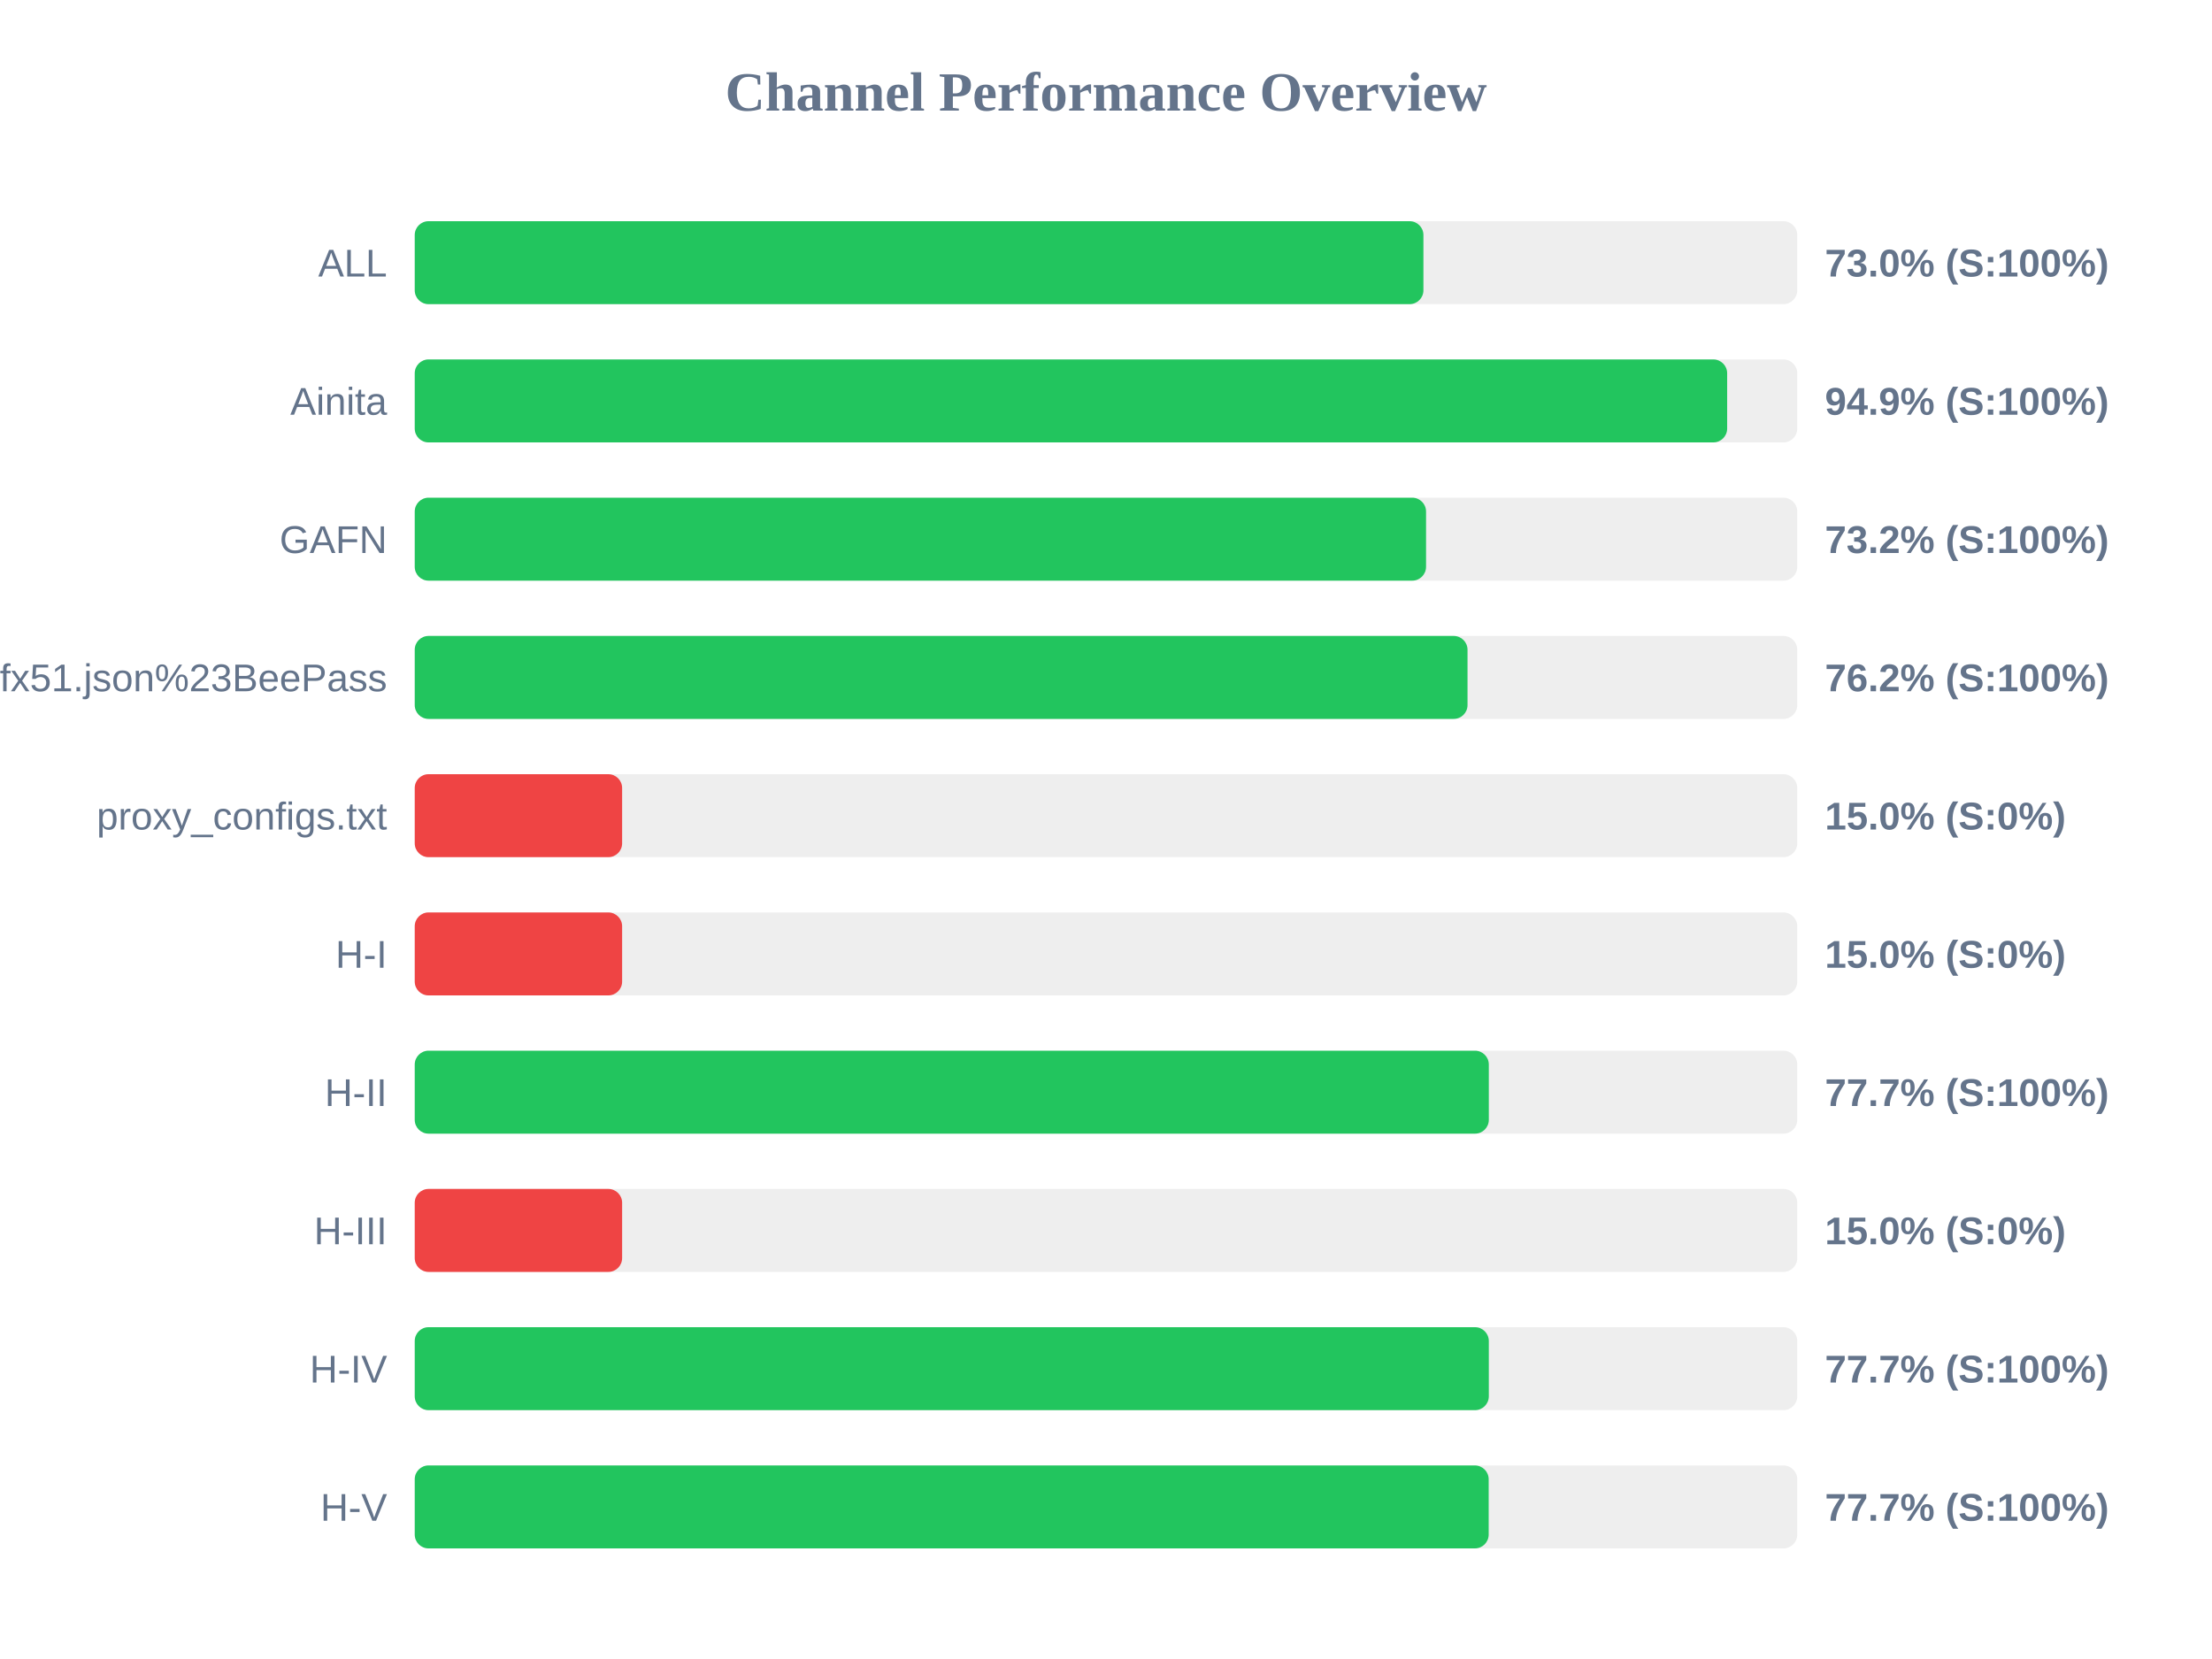
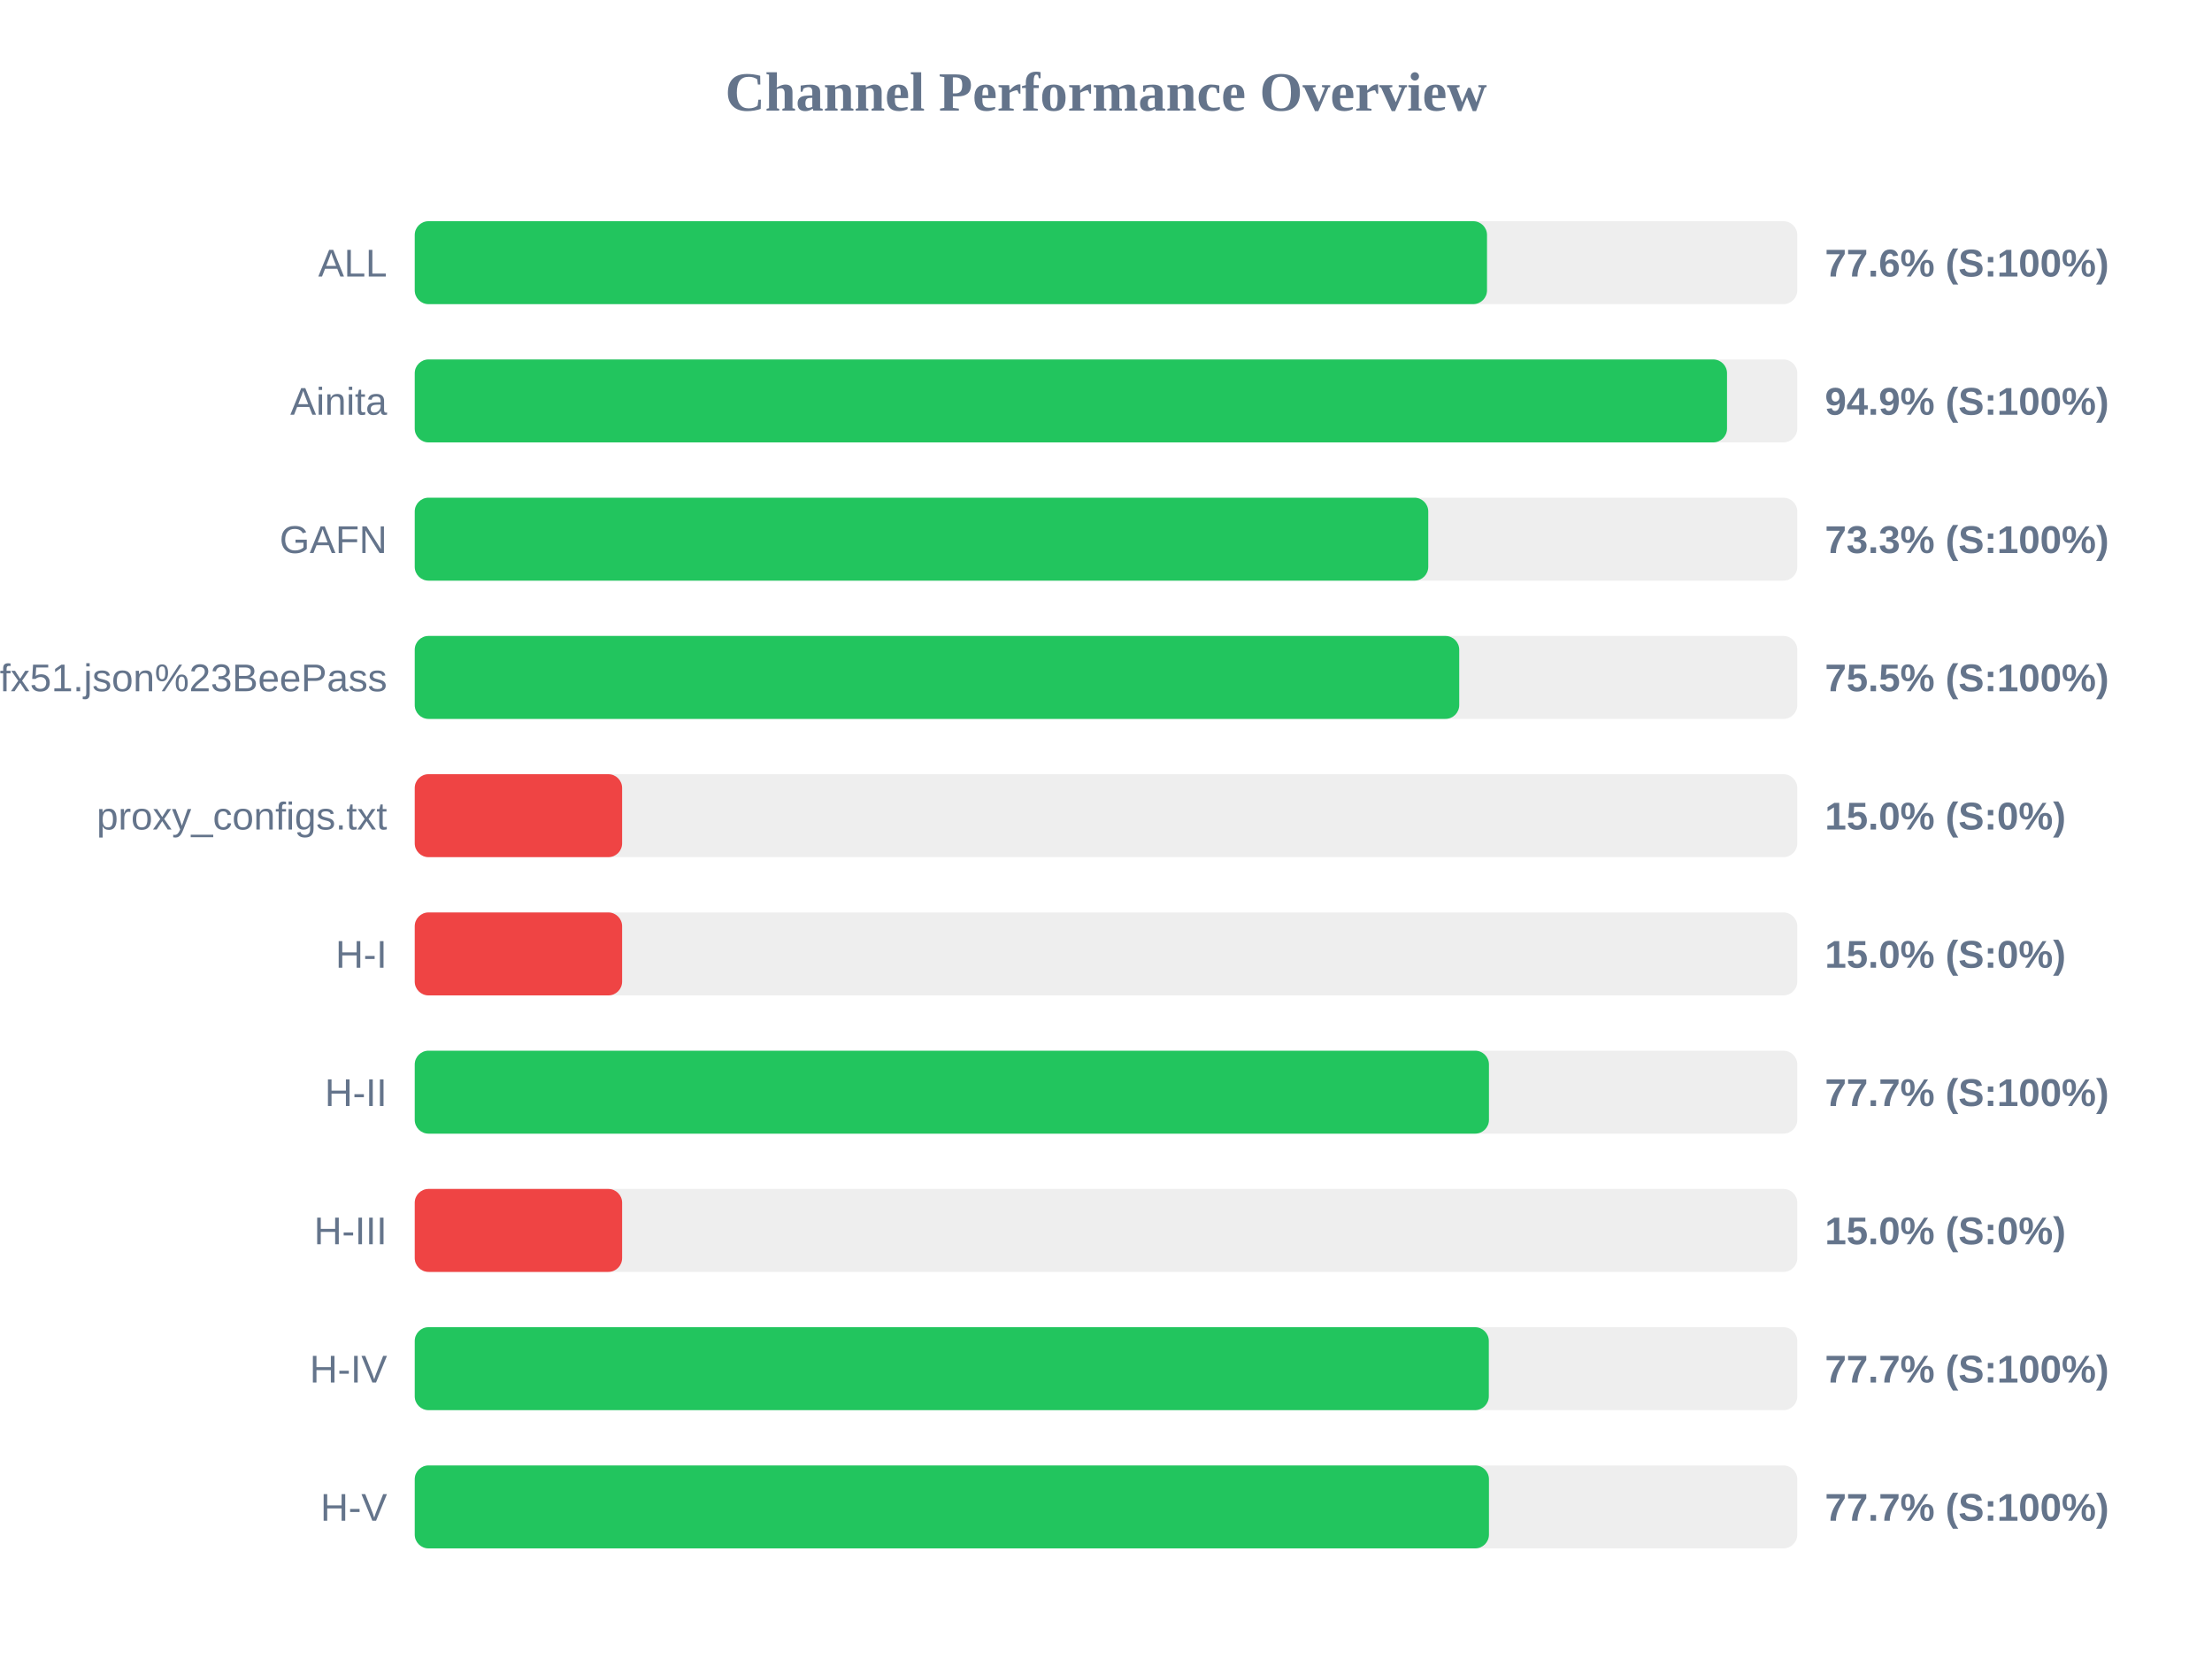
<svg xmlns="http://www.w3.org/2000/svg" width="800" height="600" version="1.1">
  <style>
        .row { font: 14px Arial; fill: #64748b; }
        .score { font: bold 14px Arial; fill: #64748b; }
    </style>
  <text x="400" y="40" text-anchor="middle" font-size="20px" font-weight="bold" fill="#64748b">Channel Performance Overview</text>
  <rect x="150" y="80" width="500" height="30" fill="#eee" rx="5" />
-   <rect x="150" y="80" width="364.8" height="30" fill="#22c55e" rx="5" />
+   <rect x="150" y="80" width="387.8" height="30" fill="#22c55e" rx="5" />
  <text x="140" y="100" text-anchor="end" class="row">ALL</text>
-   <text x="660" y="100" text-anchor="start" class="score">73.0% (S:100%)</text>
+   <text x="660" y="100" text-anchor="start" class="score">77.6% (S:100%)</text>
  <rect x="150" y="130" width="500" height="30" fill="#eee" rx="5" />
-   <rect x="150" y="130" width="474.65" height="30" fill="#22c55e" rx="5" />
+   <rect x="150" y="130" width="474.6" height="30" fill="#22c55e" rx="5" />
  <text x="140" y="150" text-anchor="end" class="row">Ainita</text>
  <text x="660" y="150" text-anchor="start" class="score">94.9% (S:100%)</text>
  <rect x="150" y="180" width="500" height="30" fill="#eee" rx="5" />
-   <rect x="150" y="180" width="365.75" height="30" fill="#22c55e" rx="5" />
+   <rect x="150" y="180" width="366.55" height="30" fill="#22c55e" rx="5" />
  <text x="140" y="200" text-anchor="end" class="row">GAFN</text>
-   <text x="660" y="200" text-anchor="start" class="score">73.2% (S:100%)</text>
+   <text x="660" y="200" text-anchor="start" class="score">73.3% (S:100%)</text>
  <rect x="150" y="230" width="500" height="30" fill="#eee" rx="5" />
-   <rect x="150" y="230" width="380.75" height="30" fill="#22c55e" rx="5" />
+   <rect x="150" y="230" width="377.75" height="30" fill="#22c55e" rx="5" />
  <text x="140" y="250" text-anchor="end" class="row">sub?s=ssconf%3A%2F%2Fs3.amazonaws.com%2Fbeedynconprd%2Fzf38bv6oxi1nv3wfkpmxyfl8yj5fargza3foantoalu16vznl0ckxx7bgf1ufx51.json%23BeePass</text>
-   <text x="660" y="250" text-anchor="start" class="score">76.2% (S:100%)</text>
+   <text x="660" y="250" text-anchor="start" class="score">75.5% (S:100%)</text>
  <rect x="150" y="280" width="500" height="30" fill="#eee" rx="5" />
  <rect x="150" y="280" width="75.0" height="30" fill="#ef4444" rx="5" />
  <text x="140" y="300" text-anchor="end" class="row">proxy_configs.txt</text>
  <text x="660" y="300" text-anchor="start" class="score">15.0% (S:0%)</text>
  <rect x="150" y="330" width="500" height="30" fill="#eee" rx="5" />
  <rect x="150" y="330" width="75.0" height="30" fill="#ef4444" rx="5" />
  <text x="140" y="350" text-anchor="end" class="row">H-I</text>
  <text x="660" y="350" text-anchor="start" class="score">15.0% (S:0%)</text>
  <rect x="150" y="380" width="500" height="30" fill="#eee" rx="5" />
-   <rect x="150" y="380" width="388.45" height="30" fill="#22c55e" rx="5" />
+   <rect x="150" y="380" width="388.5" height="30" fill="#22c55e" rx="5" />
  <text x="140" y="400" text-anchor="end" class="row">H-II</text>
  <text x="660" y="400" text-anchor="start" class="score">77.7% (S:100%)</text>
  <rect x="150" y="430" width="500" height="30" fill="#eee" rx="5" />
  <rect x="150" y="430" width="75.0" height="30" fill="#ef4444" rx="5" />
  <text x="140" y="450" text-anchor="end" class="row">H-III</text>
  <text x="660" y="450" text-anchor="start" class="score">15.0% (S:0%)</text>
  <rect x="150" y="480" width="500" height="30" fill="#eee" rx="5" />
  <rect x="150" y="480" width="388.45" height="30" fill="#22c55e" rx="5" />
  <text x="140" y="500" text-anchor="end" class="row">H-IV</text>
  <text x="660" y="500" text-anchor="start" class="score">77.7% (S:100%)</text>
  <rect x="150" y="530" width="500" height="30" fill="#eee" rx="5" />
-   <rect x="150" y="530" width="388.4" height="30" fill="#22c55e" rx="5" />
+   <rect x="150" y="530" width="388.5" height="30" fill="#22c55e" rx="5" />
  <text x="140" y="550" text-anchor="end" class="row">H-V</text>
  <text x="660" y="550" text-anchor="start" class="score">77.7% (S:100%)</text>
</svg>
